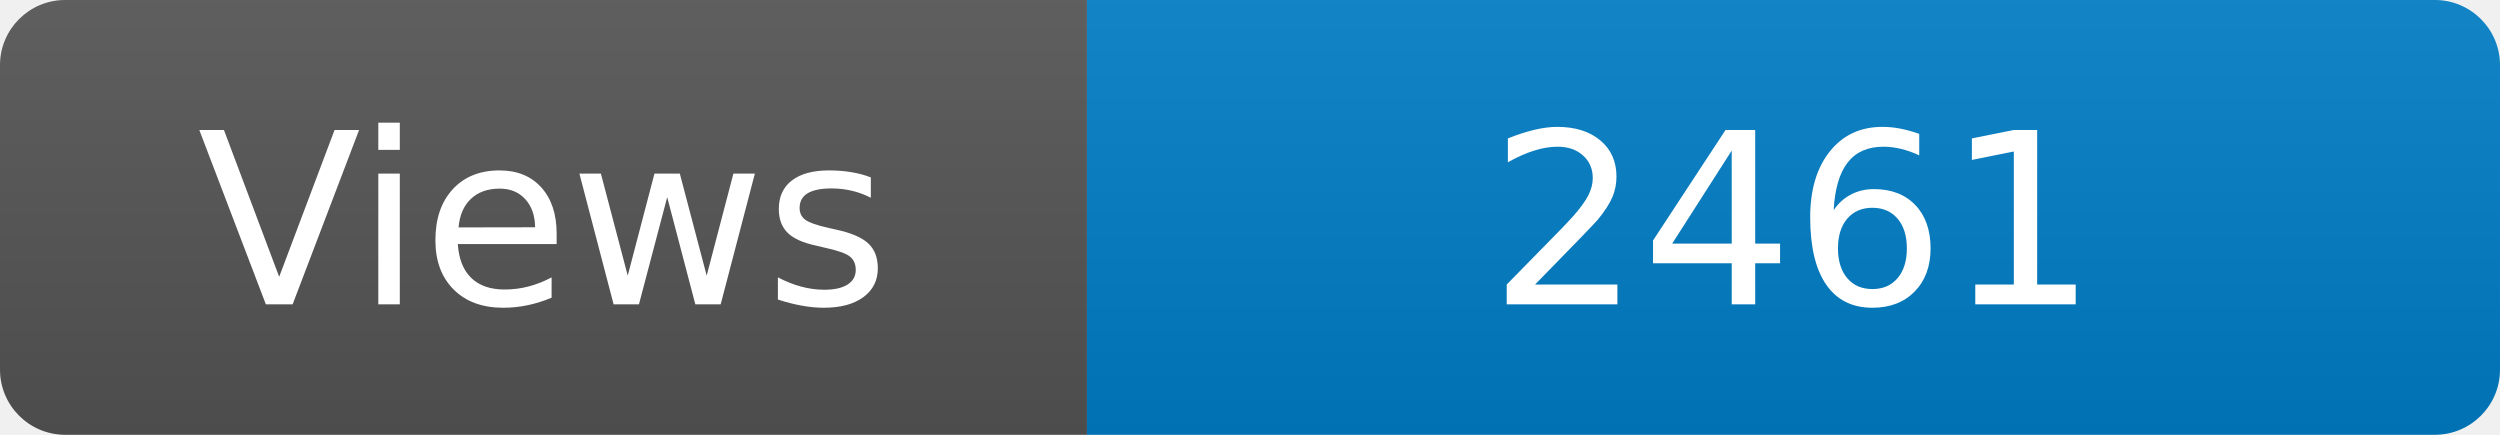
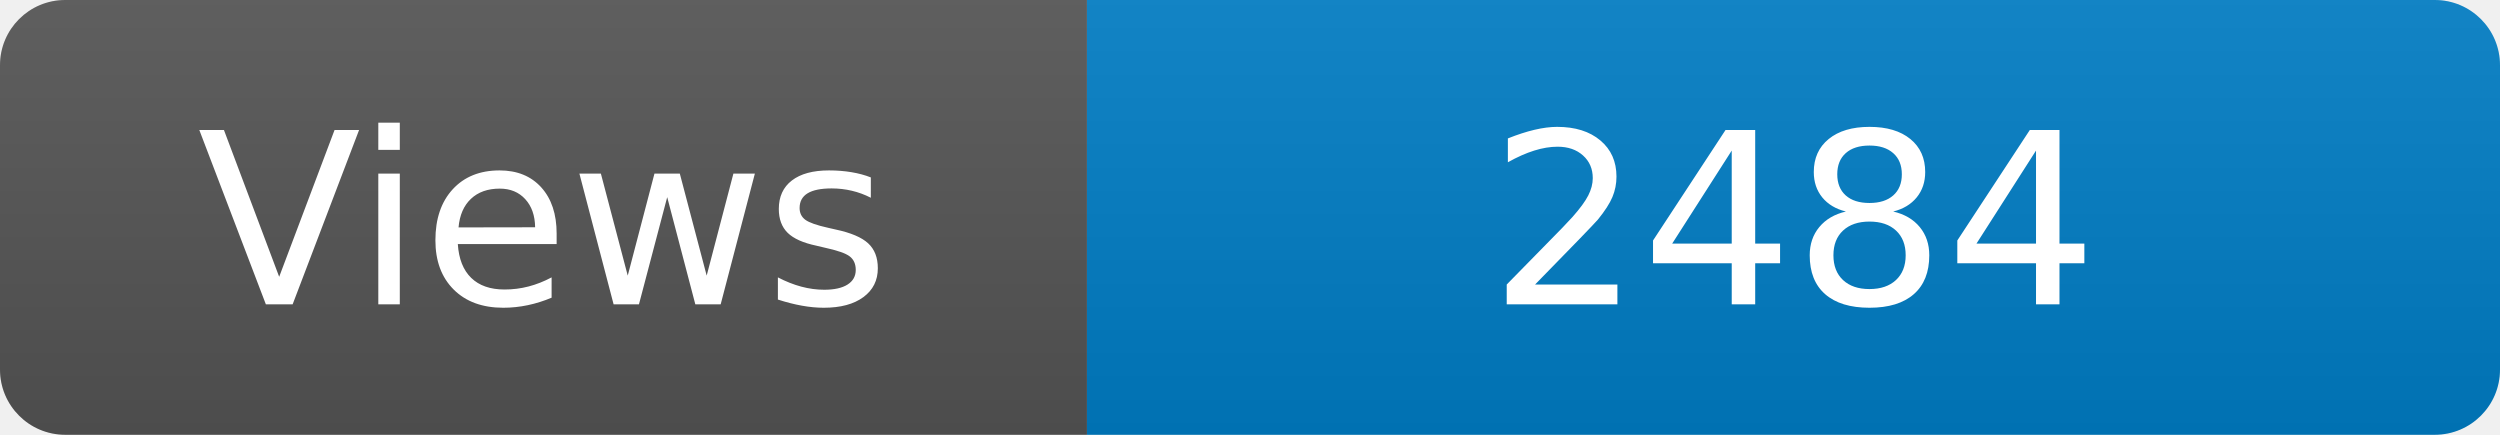
<svg xmlns="http://www.w3.org/2000/svg" width="115" height="20" role="img" aria-label="Maintained?: yes">
  <linearGradient id="s" x2="0" y2="100%">
    <stop offset="0" stop-color="#bbb" stop-opacity=".1" />
    <stop offset="1" stop-opacity=".1" />
  </linearGradient>
  <clipPath id="r">
    <rect width="115" height="20" rx="3" fill="#fff" />
  </clipPath>
  <g clip-path="url(#r)">
    <rect width="50" height="20" fill="#555" />
    <rect x="50" width="160" height="20" fill="#007ec6" />
    <rect width="115" height="20" fill="url(#s)" />
  </g>
  <g fill="#fff" text-anchor="middle" font-family="Verdana,Geneva,DejaVu Sans,sans-serif" font-size="110">
    <text x="250" y="140" transform="scale(.1)" fill="#fff">Views</text>
-     <text x="825" y="140" transform="scale(.1)" fill="#fff">2461</text>
+     <text x="825" y="140" transform="scale(.1)" fill="#fff">2484</text>
  </g>
</svg>
